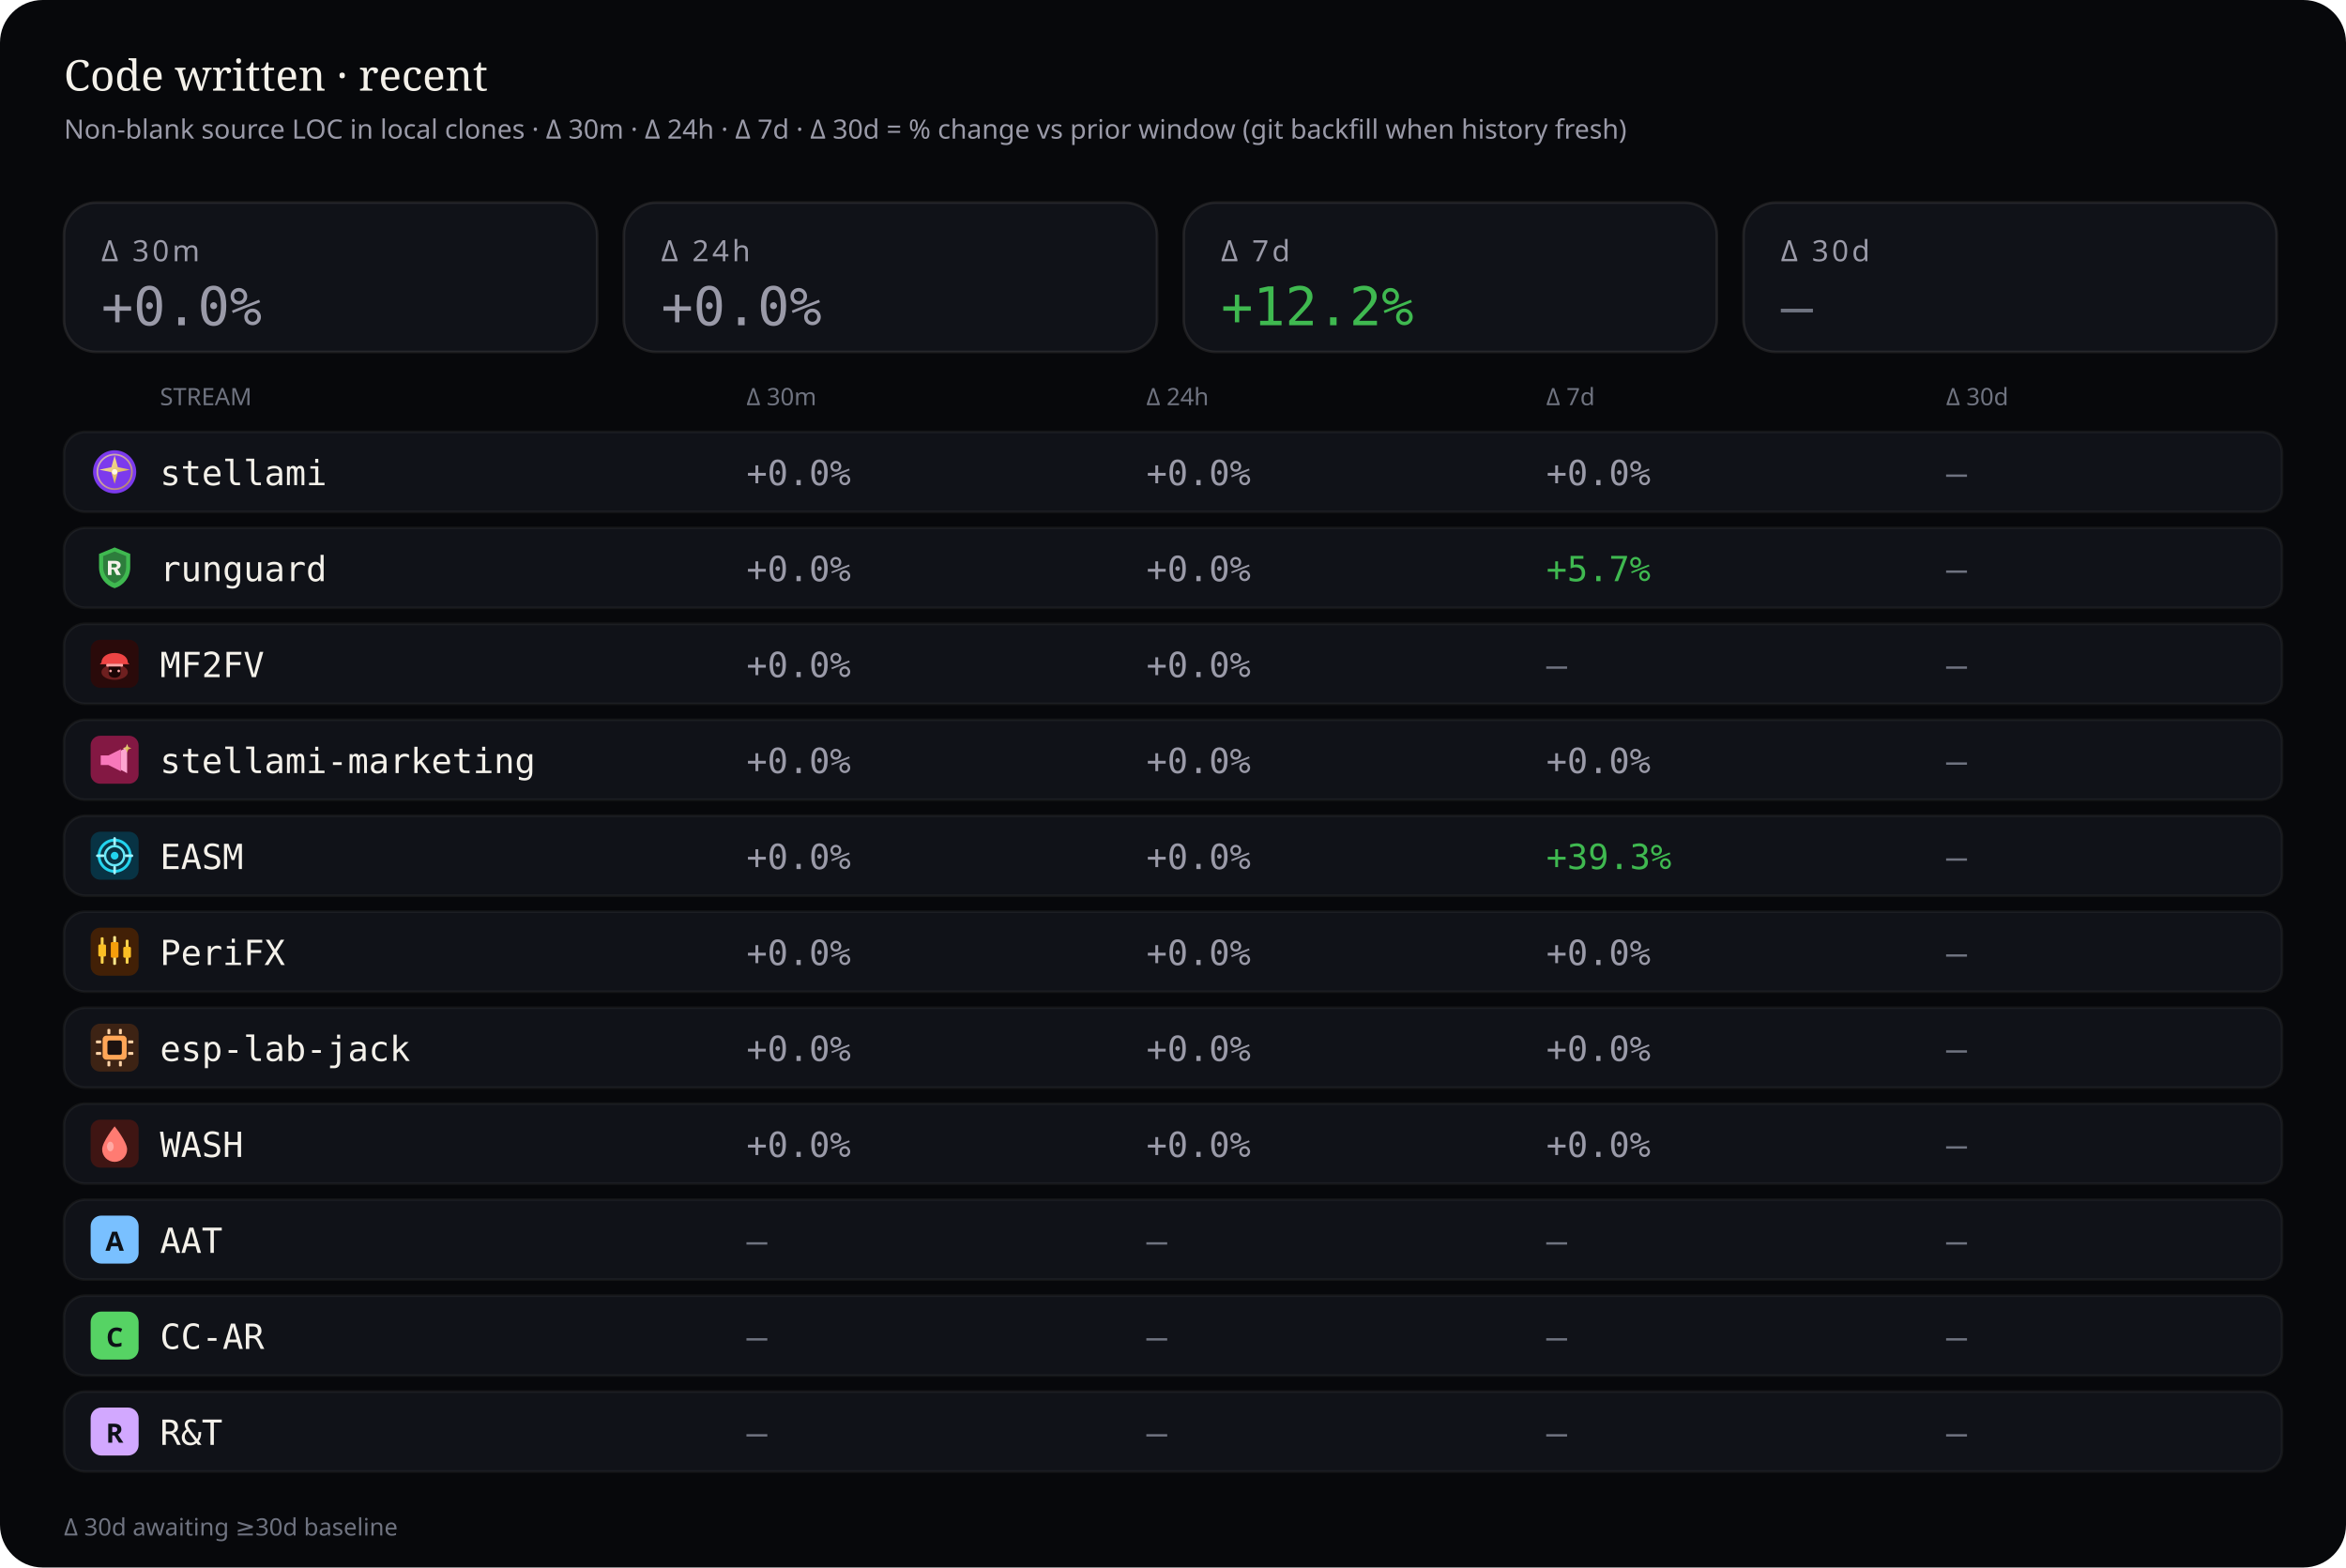
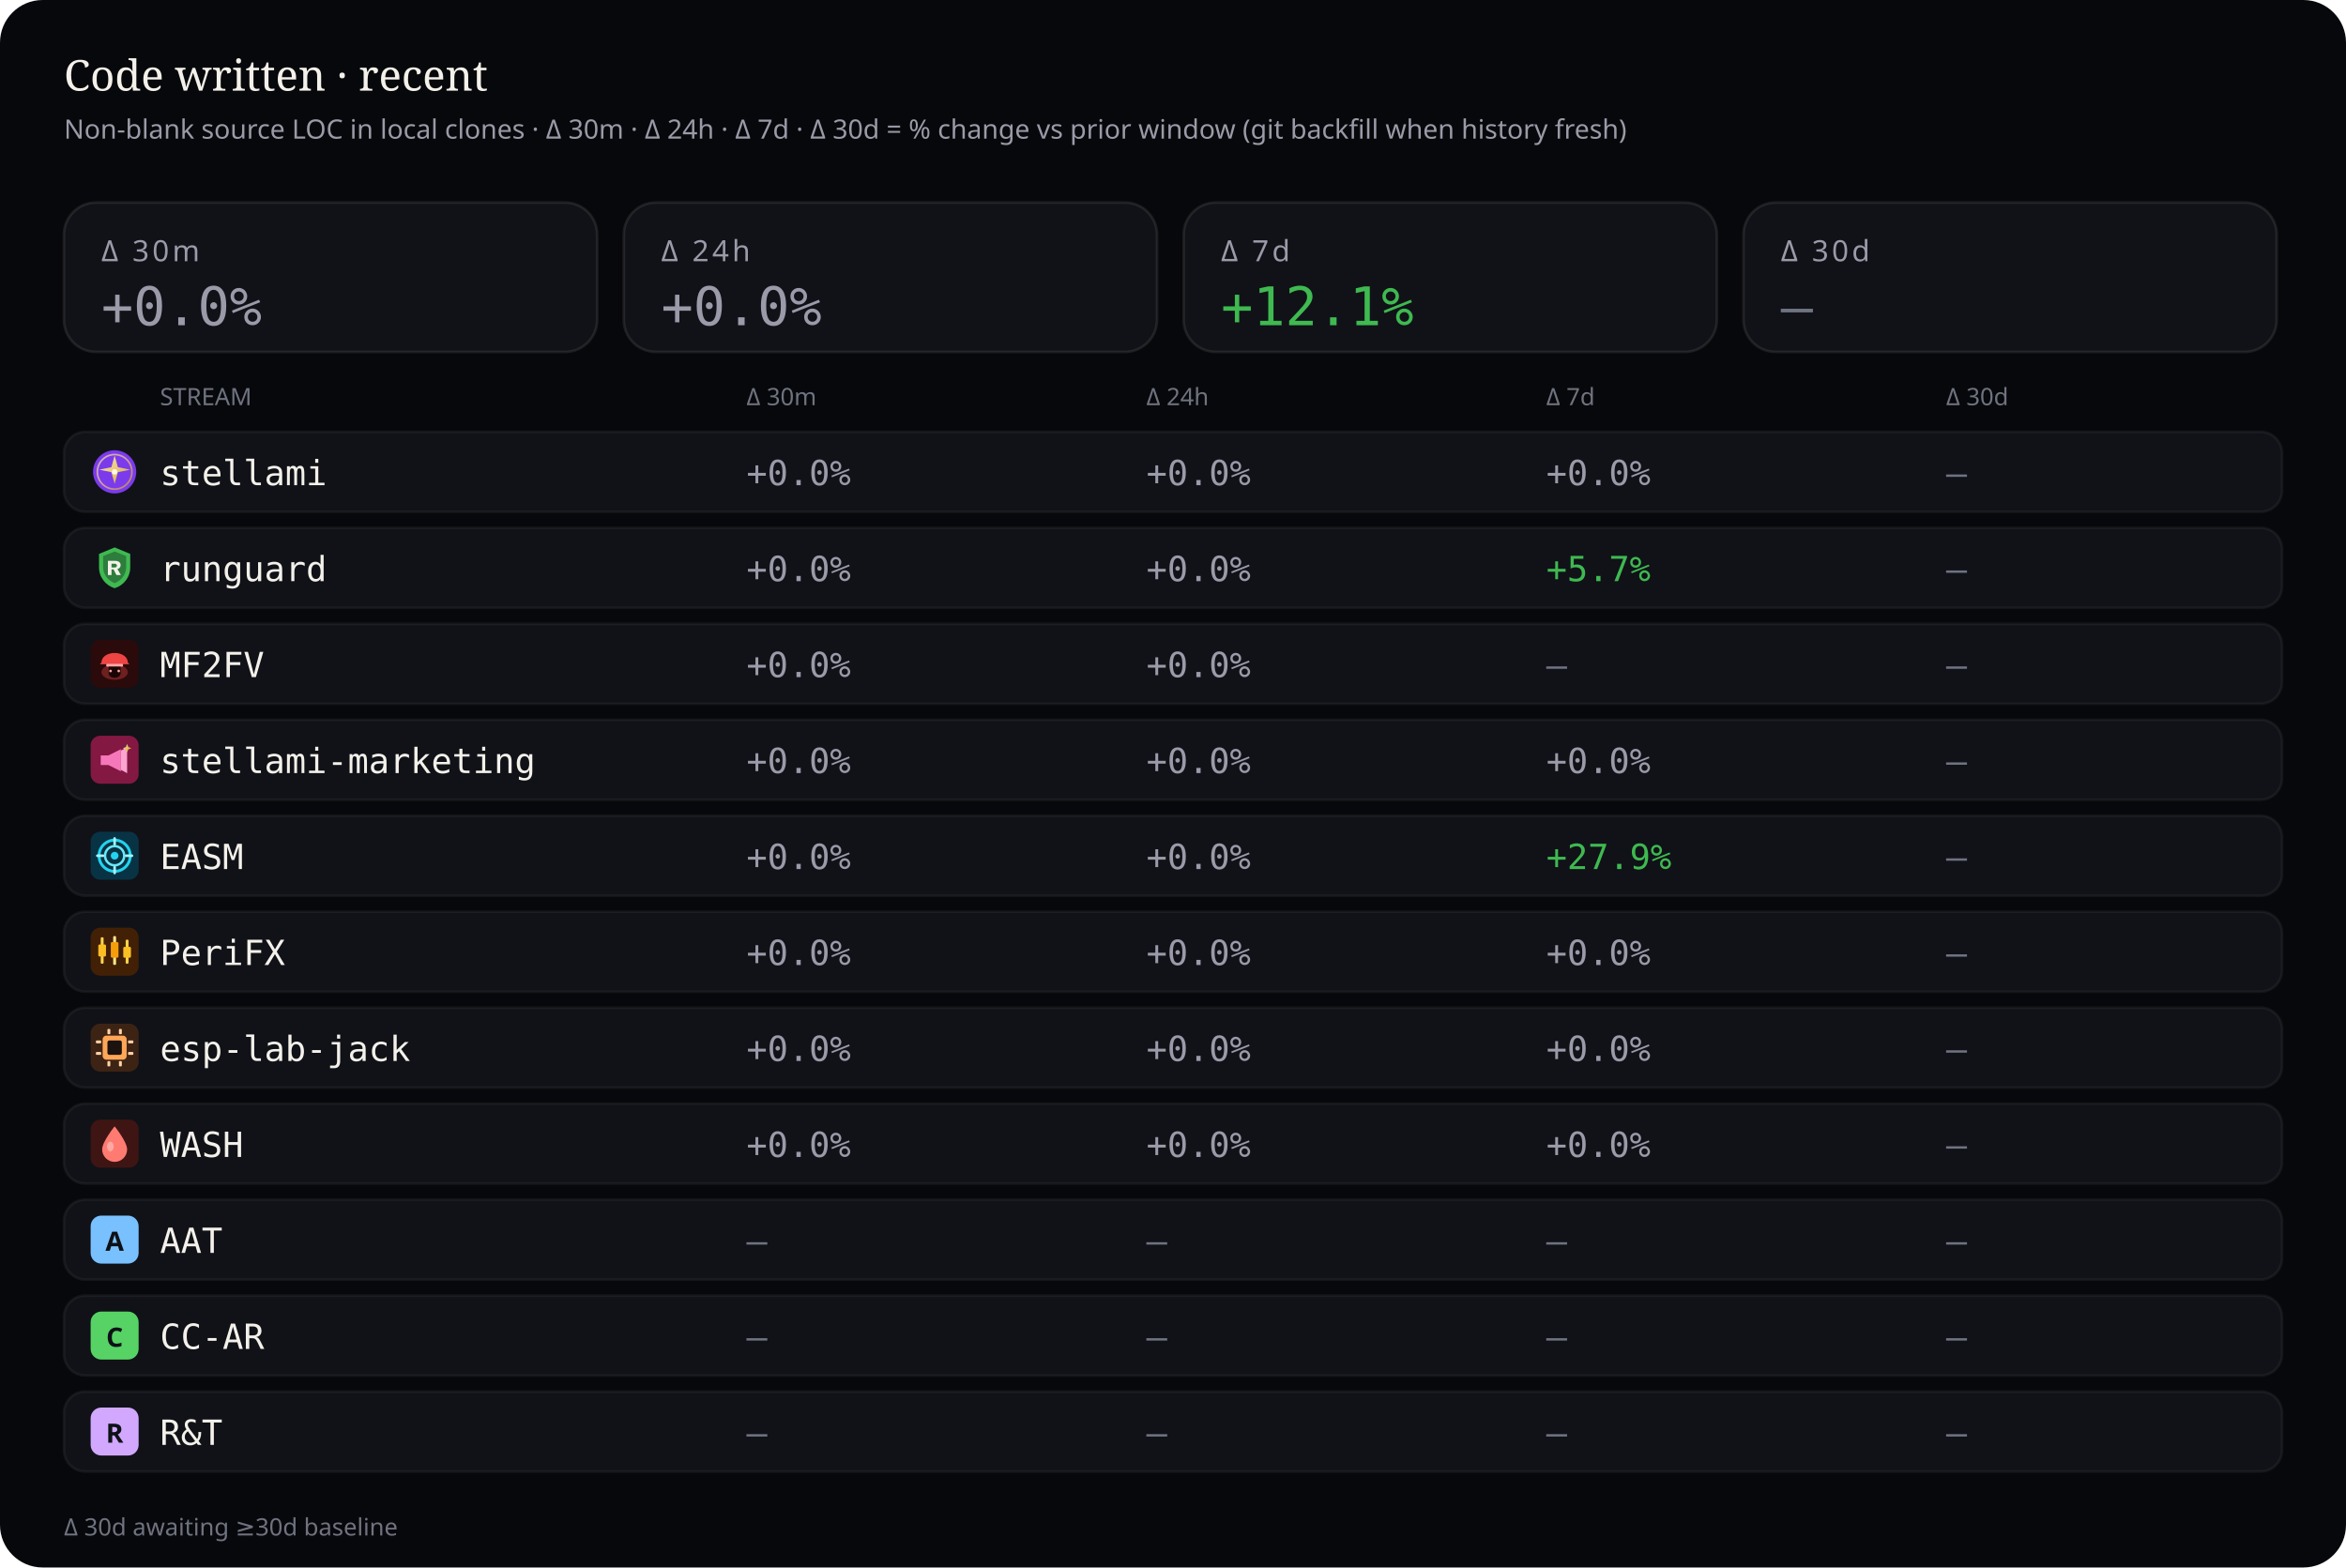
<svg xmlns="http://www.w3.org/2000/svg" viewBox="0 0 880 588" width="880" height="588" role="img" aria-label="Source code deltas — 30 minutes, 24 hours, 7 days, and 30 days">
  <rect width="880" height="588" rx="16" fill="#07080b" />
  <text x="24" y="34" fill="#f4f1ea" font-size="16" font-family="ui-serif, Georgia, serif">Code written · recent</text>
  <text x="24" y="52" fill="#9a9aa8" font-size="10" font-family="ui-sans-serif, system-ui, sans-serif">Non-blank source LOC in local clones · Δ 30m · Δ 24h · Δ 7d · Δ 30d = % change vs prior window (git backfill when history fresh)</text>
  <rect x="24" y="76" width="200" height="56" rx="12" fill="#101218" stroke="rgba(232,228,214,0.10)" />
  <text x="38" y="98" fill="#9a9aa8" font-size="11" font-family="ui-sans-serif, system-ui, sans-serif" letter-spacing="1.2">Δ 30m</text>
  <text x="38" y="122" fill="#9a9aa8" font-size="20" font-family="ui-monospace, SFMono-Regular, monospace">+0.0%</text>
  <rect x="234" y="76" width="200" height="56" rx="12" fill="#101218" stroke="rgba(232,228,214,0.10)" />
  <text x="248" y="98" fill="#9a9aa8" font-size="11" font-family="ui-sans-serif, system-ui, sans-serif" letter-spacing="1.2">Δ 24h</text>
  <text x="248" y="122" fill="#9a9aa8" font-size="20" font-family="ui-monospace, SFMono-Regular, monospace">+0.0%</text>
  <rect x="444" y="76" width="200" height="56" rx="12" fill="#101218" stroke="rgba(232,228,214,0.10)" />
  <text x="458" y="98" fill="#9a9aa8" font-size="11" font-family="ui-sans-serif, system-ui, sans-serif" letter-spacing="1.2">Δ 7d</text>
-   <text x="458" y="122" fill="#3fb950" font-size="20" font-family="ui-monospace, SFMono-Regular, monospace">+12.2%</text>
+   <text x="458" y="122" fill="#3fb950" font-size="20" font-family="ui-monospace, SFMono-Regular, monospace">+12.1%</text>
  <rect x="654" y="76" width="200" height="56" rx="12" fill="#101218" stroke="rgba(232,228,214,0.10)" />
  <text x="668" y="98" fill="#9a9aa8" font-size="11" font-family="ui-sans-serif, system-ui, sans-serif" letter-spacing="1.2">Δ 30d</text>
  <text x="668" y="122" fill="#6f7380" font-size="20" font-family="ui-monospace, SFMono-Regular, monospace">—</text>
  <text x="60" y="152" fill="#6f7380" font-size="9" font-family="ui-sans-serif, system-ui, sans-serif">STREAM</text>
  <text x="280" y="152" fill="#6f7380" font-size="9" font-family="ui-sans-serif, system-ui, sans-serif">Δ 30m</text>
  <text x="430" y="152" fill="#6f7380" font-size="9" font-family="ui-sans-serif, system-ui, sans-serif">Δ 24h</text>
  <text x="580" y="152" fill="#6f7380" font-size="9" font-family="ui-sans-serif, system-ui, sans-serif">Δ 7d</text>
  <text x="730" y="152" fill="#6f7380" font-size="9" font-family="ui-sans-serif, system-ui, sans-serif">Δ 30d</text>
  <rect x="24" y="162" width="832" height="30" rx="8" fill="#101218" stroke="rgba(232,228,214,0.06)" />
  <g id="stream_logo_stellami" class="stream_logo" data-stream="stellami" transform="translate(34.0,168.0) scale(0.9)" opacity="1.0">
    <defs>
      <linearGradient id="stream_logo_stellami-stellami-gold" x1="0%" y1="0%" x2="100%" y2="100%">
        <stop offset="0%" stop-color="#f5e6a8" />
        <stop offset="55%" stop-color="#e8c57a" />
        <stop offset="100%" stop-color="#c9a227" />
      </linearGradient>
    </defs>
    <circle cx="10" cy="10" r="9" fill="#7c3aed" />
    <circle cx="10" cy="10" r="7.2" fill="none" stroke="url(#stream_logo_stellami-stellami-gold)" stroke-width="0.7" opacity=".7" />
    <path fill="url(#stream_logo_stellami-stellami-gold)" d="M10 3.2 L11.35 8.05 L16.4 9.1 L11.35 10.15 L10 15 L8.65 10.15 L3.6 9.1 L8.65 8.05 Z" />
    <circle cx="10" cy="10" r="1.15" fill="#fff8e8" />
  </g>
  <use class="stream_logo" data-stream="stellami" href="#stream_logo_stellami" x="34.0" y="168.0" width="18" height="18" opacity="0" />
  <text x="60" y="182" fill="#f4f1ea" font-size="13" font-family="ui-monospace, SFMono-Regular, monospace">stellami</text>
  <text x="280" y="182" fill="#9a9aa8" font-size="13" font-family="ui-monospace, SFMono-Regular, monospace">+0.0%</text>
  <text x="430" y="182" fill="#9a9aa8" font-size="13" font-family="ui-monospace, SFMono-Regular, monospace">+0.0%</text>
  <text x="580" y="182" fill="#9a9aa8" font-size="13" font-family="ui-monospace, SFMono-Regular, monospace">+0.0%</text>
  <text x="730" y="182" fill="#6f7380" font-size="13" font-family="ui-monospace, SFMono-Regular, monospace">—</text>
  <rect x="24" y="198" width="832" height="30" rx="8" fill="#101218" stroke="rgba(232,228,214,0.06)" />
  <g id="stream_logo_runguard" class="stream_logo" data-stream="runguard" transform="translate(34.0,204.0) scale(0.9)" opacity="1.0">
    <path fill="#3fb950" d="M10 1.5 L16.5 4.2 V9.8 C16.5 14.1 13.6 17.4 10 18.5 C6.4 17.4 3.5 14.1 3.5 9.8 V4.2 Z" />
    <path fill="#0d1117" fill-opacity=".35" d="M10 3.2 L14.8 5.1 V9.7 C14.8 12.9 12.6 15.4 10 16.4 C7.4 15.4 5.2 12.9 5.2 9.7 V5.1 Z" />
    <path fill="#f4f1ea" d="M7.2 7.1h3.1c1.35 0 2.2.7 2.2 1.75 0 .85-.5 1.45-1.35 1.65L12.6 13h-1.85l-1.2-2.35H8.7V13H7.2V7.1zm1.5 1.2v1.55h1.35c.55 0 .9-.28.9-.75s-.35-.8-.9-.8H8.7z" />
  </g>
  <use class="stream_logo" data-stream="runguard" href="#stream_logo_runguard" x="34.0" y="204.0" width="18" height="18" opacity="0" />
  <text x="60" y="218" fill="#f4f1ea" font-size="13" font-family="ui-monospace, SFMono-Regular, monospace">runguard</text>
  <text x="280" y="218" fill="#9a9aa8" font-size="13" font-family="ui-monospace, SFMono-Regular, monospace">+0.0%</text>
  <text x="430" y="218" fill="#9a9aa8" font-size="13" font-family="ui-monospace, SFMono-Regular, monospace">+0.0%</text>
  <text x="580" y="218" fill="#3fb950" font-size="13" font-family="ui-monospace, SFMono-Regular, monospace">+5.7%</text>
  <text x="730" y="218" fill="#6f7380" font-size="13" font-family="ui-monospace, SFMono-Regular, monospace">—</text>
  <rect x="24" y="234" width="832" height="30" rx="8" fill="#101218" stroke="rgba(232,228,214,0.06)" />
  <g id="stream_logo_mf2fv" class="stream_logo" data-stream="mf2fv" transform="translate(34.0,240.0) scale(0.9)" opacity="1.0">
    <rect width="20" height="20" rx="4" fill="#2a0a0a" />
    <ellipse cx="10" cy="13.5" rx="5.5" ry="3.2" fill="#ef4444" opacity=".35" />
    <path fill="#ef4444" d="M4.5 9.5 C4.5 7.2 6.8 5.5 10 5.5 S15.5 7.2 15.5 9.5 L16.2 10.2 H3.8 Z" />
    <rect x="6.5" y="10" width="7" height="1.2" rx="0.4" fill="#fca5a5" />
    <path fill="#1a0505" d="M7.5 11.2 h5 v2.8 c0 1-1.1 1.8-2.5 1.8 s-2.5-.8-2.5-1.8 v-2.8z" />
    <circle cx="8.3" cy="13" r="0.55" fill="#fca5a5" />
    <circle cx="11.7" cy="13" r="0.55" fill="#fca5a5" />
  </g>
  <use class="stream_logo" data-stream="mf2fv" href="#stream_logo_mf2fv" x="34.0" y="240.0" width="18" height="18" opacity="0" />
  <text x="60" y="254" fill="#f4f1ea" font-size="13" font-family="ui-monospace, SFMono-Regular, monospace">MF2FV</text>
  <text x="280" y="254" fill="#9a9aa8" font-size="13" font-family="ui-monospace, SFMono-Regular, monospace">+0.0%</text>
  <text x="430" y="254" fill="#9a9aa8" font-size="13" font-family="ui-monospace, SFMono-Regular, monospace">+0.0%</text>
  <text x="580" y="254" fill="#6f7380" font-size="13" font-family="ui-monospace, SFMono-Regular, monospace">—</text>
  <text x="730" y="254" fill="#6f7380" font-size="13" font-family="ui-monospace, SFMono-Regular, monospace">—</text>
  <rect x="24" y="270" width="832" height="30" rx="8" fill="#101218" stroke="rgba(232,228,214,0.06)" />
  <g id="stream_logo_stellami-marketing" class="stream_logo" data-stream="stellami-marketing" transform="translate(34.0,276.0) scale(0.9)" opacity="1.0">
    <defs>
      <linearGradient id="stream_logo_stellami-marketing-smkt-gold" x1="0%" y1="0%" x2="100%" y2="100%">
        <stop offset="0%" stop-color="#f5e6a8" />
        <stop offset="100%" stop-color="#c9a227" />
      </linearGradient>
    </defs>
    <rect width="20" height="20" rx="4" fill="#831843" />
    <path fill="#f778ba" d="M4.2 8.2h3.2l5.2-2.6v9.2l-5.2-2.6H4.2z" />
    <path fill="#fda4d0" d="M12.6 6.2l2.6-1.4v10.8l-2.6-1.4z" />
    <path fill="url(#stream_logo_stellami-marketing-smkt-gold)" d="M15.2 3.4 L15.7 4.7 L17 5.2 L15.7 5.7 L15.2 7 L14.7 5.7 L13.4 5.2 L14.7 4.7 Z" />
  </g>
  <use class="stream_logo" data-stream="stellami-marketing" href="#stream_logo_stellami-marketing" x="34.0" y="276.0" width="18" height="18" opacity="0" />
  <text x="60" y="290" fill="#f4f1ea" font-size="13" font-family="ui-monospace, SFMono-Regular, monospace">stellami-marketing</text>
  <text x="280" y="290" fill="#9a9aa8" font-size="13" font-family="ui-monospace, SFMono-Regular, monospace">+0.0%</text>
  <text x="430" y="290" fill="#9a9aa8" font-size="13" font-family="ui-monospace, SFMono-Regular, monospace">+0.0%</text>
  <text x="580" y="290" fill="#9a9aa8" font-size="13" font-family="ui-monospace, SFMono-Regular, monospace">+0.0%</text>
  <text x="730" y="290" fill="#6f7380" font-size="13" font-family="ui-monospace, SFMono-Regular, monospace">—</text>
  <rect x="24" y="306" width="832" height="30" rx="8" fill="#101218" stroke="rgba(232,228,214,0.06)" />
  <g id="stream_logo_easm" class="stream_logo" data-stream="easm" transform="translate(34.0,312.0) scale(0.9)" opacity="1.0">
    <rect width="20" height="20" rx="4" fill="#083344" />
    <circle cx="10" cy="10" r="6.5" fill="none" stroke="#22d3ee" stroke-width="1.2" />
    <circle cx="10" cy="10" r="4" fill="none" stroke="#67e8f9" stroke-width="1" />
    <circle cx="10" cy="10" r="1.6" fill="#22d3ee" />
    <path d="M10 2.8 V5.2 M10 14.8 V17.2 M2.8 10 H5.2 M14.8 10 H17.2" stroke="#a5f3fc" stroke-width="1.1" stroke-linecap="round" />
  </g>
  <use class="stream_logo" data-stream="easm" href="#stream_logo_easm" x="34.0" y="312.0" width="18" height="18" opacity="0" />
  <text x="60" y="326" fill="#f4f1ea" font-size="13" font-family="ui-monospace, SFMono-Regular, monospace">EASM</text>
  <text x="280" y="326" fill="#9a9aa8" font-size="13" font-family="ui-monospace, SFMono-Regular, monospace">+0.0%</text>
  <text x="430" y="326" fill="#9a9aa8" font-size="13" font-family="ui-monospace, SFMono-Regular, monospace">+0.0%</text>
-   <text x="580" y="326" fill="#3fb950" font-size="13" font-family="ui-monospace, SFMono-Regular, monospace">+39.3%</text>
+   <text x="580" y="326" fill="#3fb950" font-size="13" font-family="ui-monospace, SFMono-Regular, monospace">+27.9%</text>
  <text x="730" y="326" fill="#6f7380" font-size="13" font-family="ui-monospace, SFMono-Regular, monospace">—</text>
  <rect x="24" y="342" width="832" height="30" rx="8" fill="#101218" stroke="rgba(232,228,214,0.06)" />
  <g id="stream_logo_peri" class="stream_logo" data-stream="peri" transform="translate(34.0,348.0) scale(0.9)" opacity="1.0">
    <rect width="20" height="20" rx="4" fill="#422006" />
    <rect x="4.2" y="4" width="1.2" height="11" rx="0.4" fill="#fcd34d" />
    <rect x="3.2" y="7" width="3.2" height="5" rx="0.5" fill="#fbbf24" />
    <rect x="9.4" y="3.5" width="1.2" height="12" rx="0.4" fill="#fde68a" />
    <rect x="8.4" y="6" width="3.2" height="6.5" rx="0.5" fill="#f59e0b" />
    <rect x="14.6" y="5" width="1.2" height="10" rx="0.4" fill="#fcd34d" />
    <rect x="13.6" y="8" width="3.2" height="4.5" rx="0.5" fill="#fbbf24" />
  </g>
  <use class="stream_logo" data-stream="peri" href="#stream_logo_peri" x="34.0" y="348.0" width="18" height="18" opacity="0" />
  <text x="60" y="362" fill="#f4f1ea" font-size="13" font-family="ui-monospace, SFMono-Regular, monospace">PeriFX</text>
  <text x="280" y="362" fill="#9a9aa8" font-size="13" font-family="ui-monospace, SFMono-Regular, monospace">+0.0%</text>
  <text x="430" y="362" fill="#9a9aa8" font-size="13" font-family="ui-monospace, SFMono-Regular, monospace">+0.0%</text>
  <text x="580" y="362" fill="#9a9aa8" font-size="13" font-family="ui-monospace, SFMono-Regular, monospace">+0.0%</text>
  <text x="730" y="362" fill="#6f7380" font-size="13" font-family="ui-monospace, SFMono-Regular, monospace">—</text>
  <rect x="24" y="378" width="832" height="30" rx="8" fill="#101218" stroke="rgba(232,228,214,0.06)" />
  <g id="stream_logo_esp-lab-jack" class="stream_logo" data-stream="esp-lab-jack" transform="translate(34.0,384.0) scale(0.9)" opacity="1.0">
    <rect width="20" height="20" rx="4" fill="#3d2314" />
    <rect x="5" y="5" width="10" height="10" rx="1.5" fill="#ffa657" />
    <rect x="7" y="7" width="6" height="6" rx="0.8" fill="#1c1210" />
    <rect x="2.2" y="7" width="2.2" height="1.2" rx="0.3" fill="#ffd4a8" />
    <rect x="2.2" y="11.8" width="2.2" height="1.2" rx="0.3" fill="#ffd4a8" />
    <rect x="15.6" y="7" width="2.2" height="1.2" rx="0.3" fill="#ffd4a8" />
    <rect x="15.6" y="11.8" width="2.2" height="1.2" rx="0.3" fill="#ffd4a8" />
    <rect x="7" y="2.2" width="1.2" height="2.2" rx="0.3" fill="#ffd4a8" />
    <rect x="11.8" y="2.2" width="1.2" height="2.2" rx="0.3" fill="#ffd4a8" />
    <rect x="7" y="15.6" width="1.2" height="2.2" rx="0.3" fill="#ffd4a8" />
    <rect x="11.8" y="15.6" width="1.2" height="2.2" rx="0.3" fill="#ffd4a8" />
  </g>
  <use class="stream_logo" data-stream="esp-lab-jack" href="#stream_logo_esp-lab-jack" x="34.0" y="384.0" width="18" height="18" opacity="0" />
  <text x="60" y="398" fill="#f4f1ea" font-size="13" font-family="ui-monospace, SFMono-Regular, monospace">esp-lab-jack</text>
  <text x="280" y="398" fill="#9a9aa8" font-size="13" font-family="ui-monospace, SFMono-Regular, monospace">+0.0%</text>
  <text x="430" y="398" fill="#9a9aa8" font-size="13" font-family="ui-monospace, SFMono-Regular, monospace">+0.0%</text>
  <text x="580" y="398" fill="#9a9aa8" font-size="13" font-family="ui-monospace, SFMono-Regular, monospace">+0.0%</text>
  <text x="730" y="398" fill="#6f7380" font-size="13" font-family="ui-monospace, SFMono-Regular, monospace">—</text>
  <rect x="24" y="414" width="832" height="30" rx="8" fill="#101218" stroke="rgba(232,228,214,0.06)" />
  <g id="stream_logo_wash" class="stream_logo" data-stream="wash" transform="translate(34.0,420.0) scale(0.9)" opacity="1.0">
    <rect width="20" height="20" rx="4" fill="#3f1513" />
    <path fill="#ff7b72" d="M10 2.8 C10 2.8 15.2 9.2 15.2 12.4 A5.2 5.2 0 0 1 4.8 12.4 C4.8 9.2 10 2.8 10 2.8 Z" />
    <ellipse cx="8.2" cy="11.2" rx="1.4" ry="2" fill="#ffd0cc" opacity=".55" />
  </g>
  <use class="stream_logo" data-stream="wash" href="#stream_logo_wash" x="34.0" y="420.0" width="18" height="18" opacity="0" />
  <text x="60" y="434" fill="#f4f1ea" font-size="13" font-family="ui-monospace, SFMono-Regular, monospace">WASH</text>
  <text x="280" y="434" fill="#9a9aa8" font-size="13" font-family="ui-monospace, SFMono-Regular, monospace">+0.0%</text>
  <text x="430" y="434" fill="#9a9aa8" font-size="13" font-family="ui-monospace, SFMono-Regular, monospace">+0.0%</text>
  <text x="580" y="434" fill="#9a9aa8" font-size="13" font-family="ui-monospace, SFMono-Regular, monospace">+0.0%</text>
  <text x="730" y="434" fill="#6f7380" font-size="13" font-family="ui-monospace, SFMono-Regular, monospace">—</text>
  <rect x="24" y="450" width="832" height="30" rx="8" fill="#101218" stroke="rgba(232,228,214,0.06)" />
  <g id="stream_logo_aat" class="stream_logo" data-stream="aat" opacity="1.0">
    <rect x="34.0" y="456.0" width="18" height="18" rx="4" fill="#79c0ff" />
    <text x="43.0" y="469.2" text-anchor="middle" fill="#0d1117" font-size="10" font-family="ui-sans-serif, system-ui, sans-serif" font-weight="700">A</text>
  </g>
  <text x="60" y="470" fill="#f4f1ea" font-size="13" font-family="ui-monospace, SFMono-Regular, monospace">AAT</text>
  <text x="280" y="470" fill="#6f7380" font-size="13" font-family="ui-monospace, SFMono-Regular, monospace">—</text>
  <text x="430" y="470" fill="#6f7380" font-size="13" font-family="ui-monospace, SFMono-Regular, monospace">—</text>
  <text x="580" y="470" fill="#6f7380" font-size="13" font-family="ui-monospace, SFMono-Regular, monospace">—</text>
  <text x="730" y="470" fill="#6f7380" font-size="13" font-family="ui-monospace, SFMono-Regular, monospace">—</text>
  <rect x="24" y="486" width="832" height="30" rx="8" fill="#101218" stroke="rgba(232,228,214,0.06)" />
  <g id="stream_logo_cc-ar" class="stream_logo" data-stream="cc-ar" opacity="1.0">
    <rect x="34.0" y="492.0" width="18" height="18" rx="4" fill="#56d364" />
    <text x="43.0" y="505.2" text-anchor="middle" fill="#0d1117" font-size="10" font-family="ui-sans-serif, system-ui, sans-serif" font-weight="700">C</text>
  </g>
  <text x="60" y="506" fill="#f4f1ea" font-size="13" font-family="ui-monospace, SFMono-Regular, monospace">CC-AR</text>
  <text x="280" y="506" fill="#6f7380" font-size="13" font-family="ui-monospace, SFMono-Regular, monospace">—</text>
  <text x="430" y="506" fill="#6f7380" font-size="13" font-family="ui-monospace, SFMono-Regular, monospace">—</text>
  <text x="580" y="506" fill="#6f7380" font-size="13" font-family="ui-monospace, SFMono-Regular, monospace">—</text>
  <text x="730" y="506" fill="#6f7380" font-size="13" font-family="ui-monospace, SFMono-Regular, monospace">—</text>
  <rect x="24" y="522" width="832" height="30" rx="8" fill="#101218" stroke="rgba(232,228,214,0.06)" />
  <g id="stream_logo_rt" class="stream_logo" data-stream="rt" opacity="1.0">
    <rect x="34.0" y="528.0" width="18" height="18" rx="4" fill="#d2a8ff" />
    <text x="43.0" y="541.2" text-anchor="middle" fill="#0d1117" font-size="10" font-family="ui-sans-serif, system-ui, sans-serif" font-weight="700">R</text>
  </g>
  <text x="60" y="542" fill="#f4f1ea" font-size="13" font-family="ui-monospace, SFMono-Regular, monospace">R&amp;T</text>
  <text x="280" y="542" fill="#6f7380" font-size="13" font-family="ui-monospace, SFMono-Regular, monospace">—</text>
  <text x="430" y="542" fill="#6f7380" font-size="13" font-family="ui-monospace, SFMono-Regular, monospace">—</text>
  <text x="580" y="542" fill="#6f7380" font-size="13" font-family="ui-monospace, SFMono-Regular, monospace">—</text>
  <text x="730" y="542" fill="#6f7380" font-size="13" font-family="ui-monospace, SFMono-Regular, monospace">—</text>
  <text x="24" y="576" fill="#6f7380" font-size="9" font-family="ui-sans-serif, system-ui, sans-serif">Δ 30d awaiting ≥30d baseline</text>
</svg>
